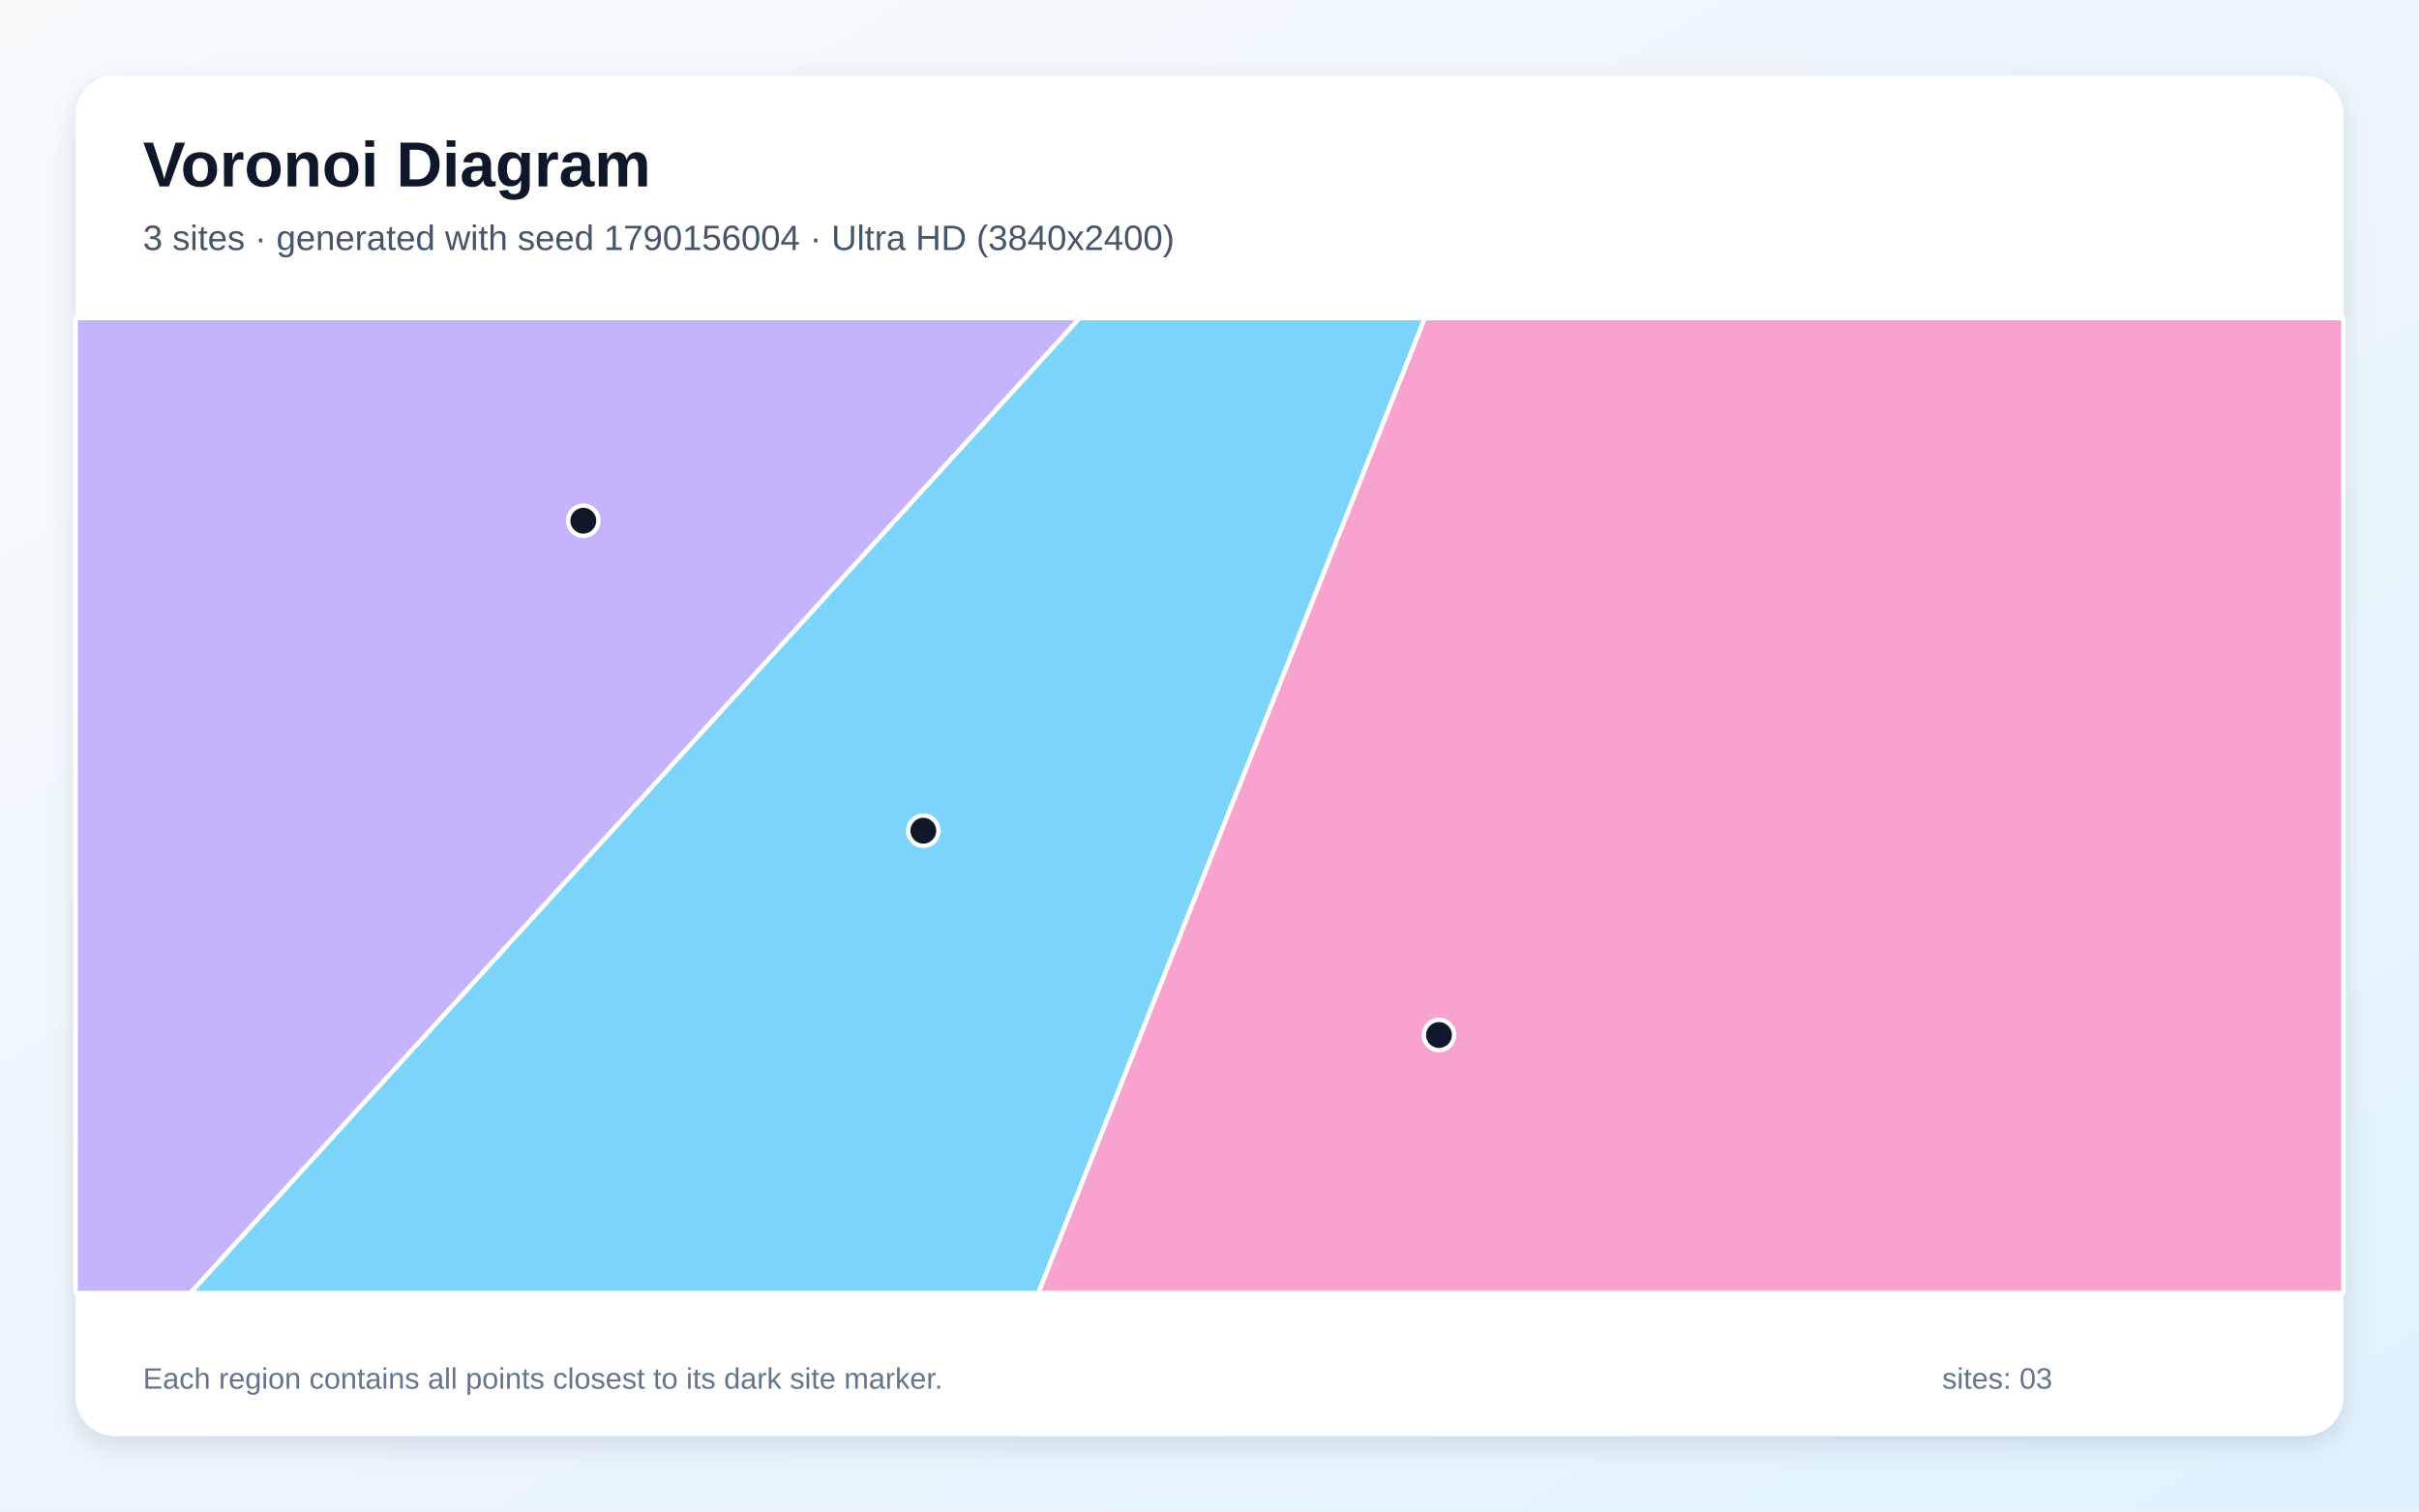
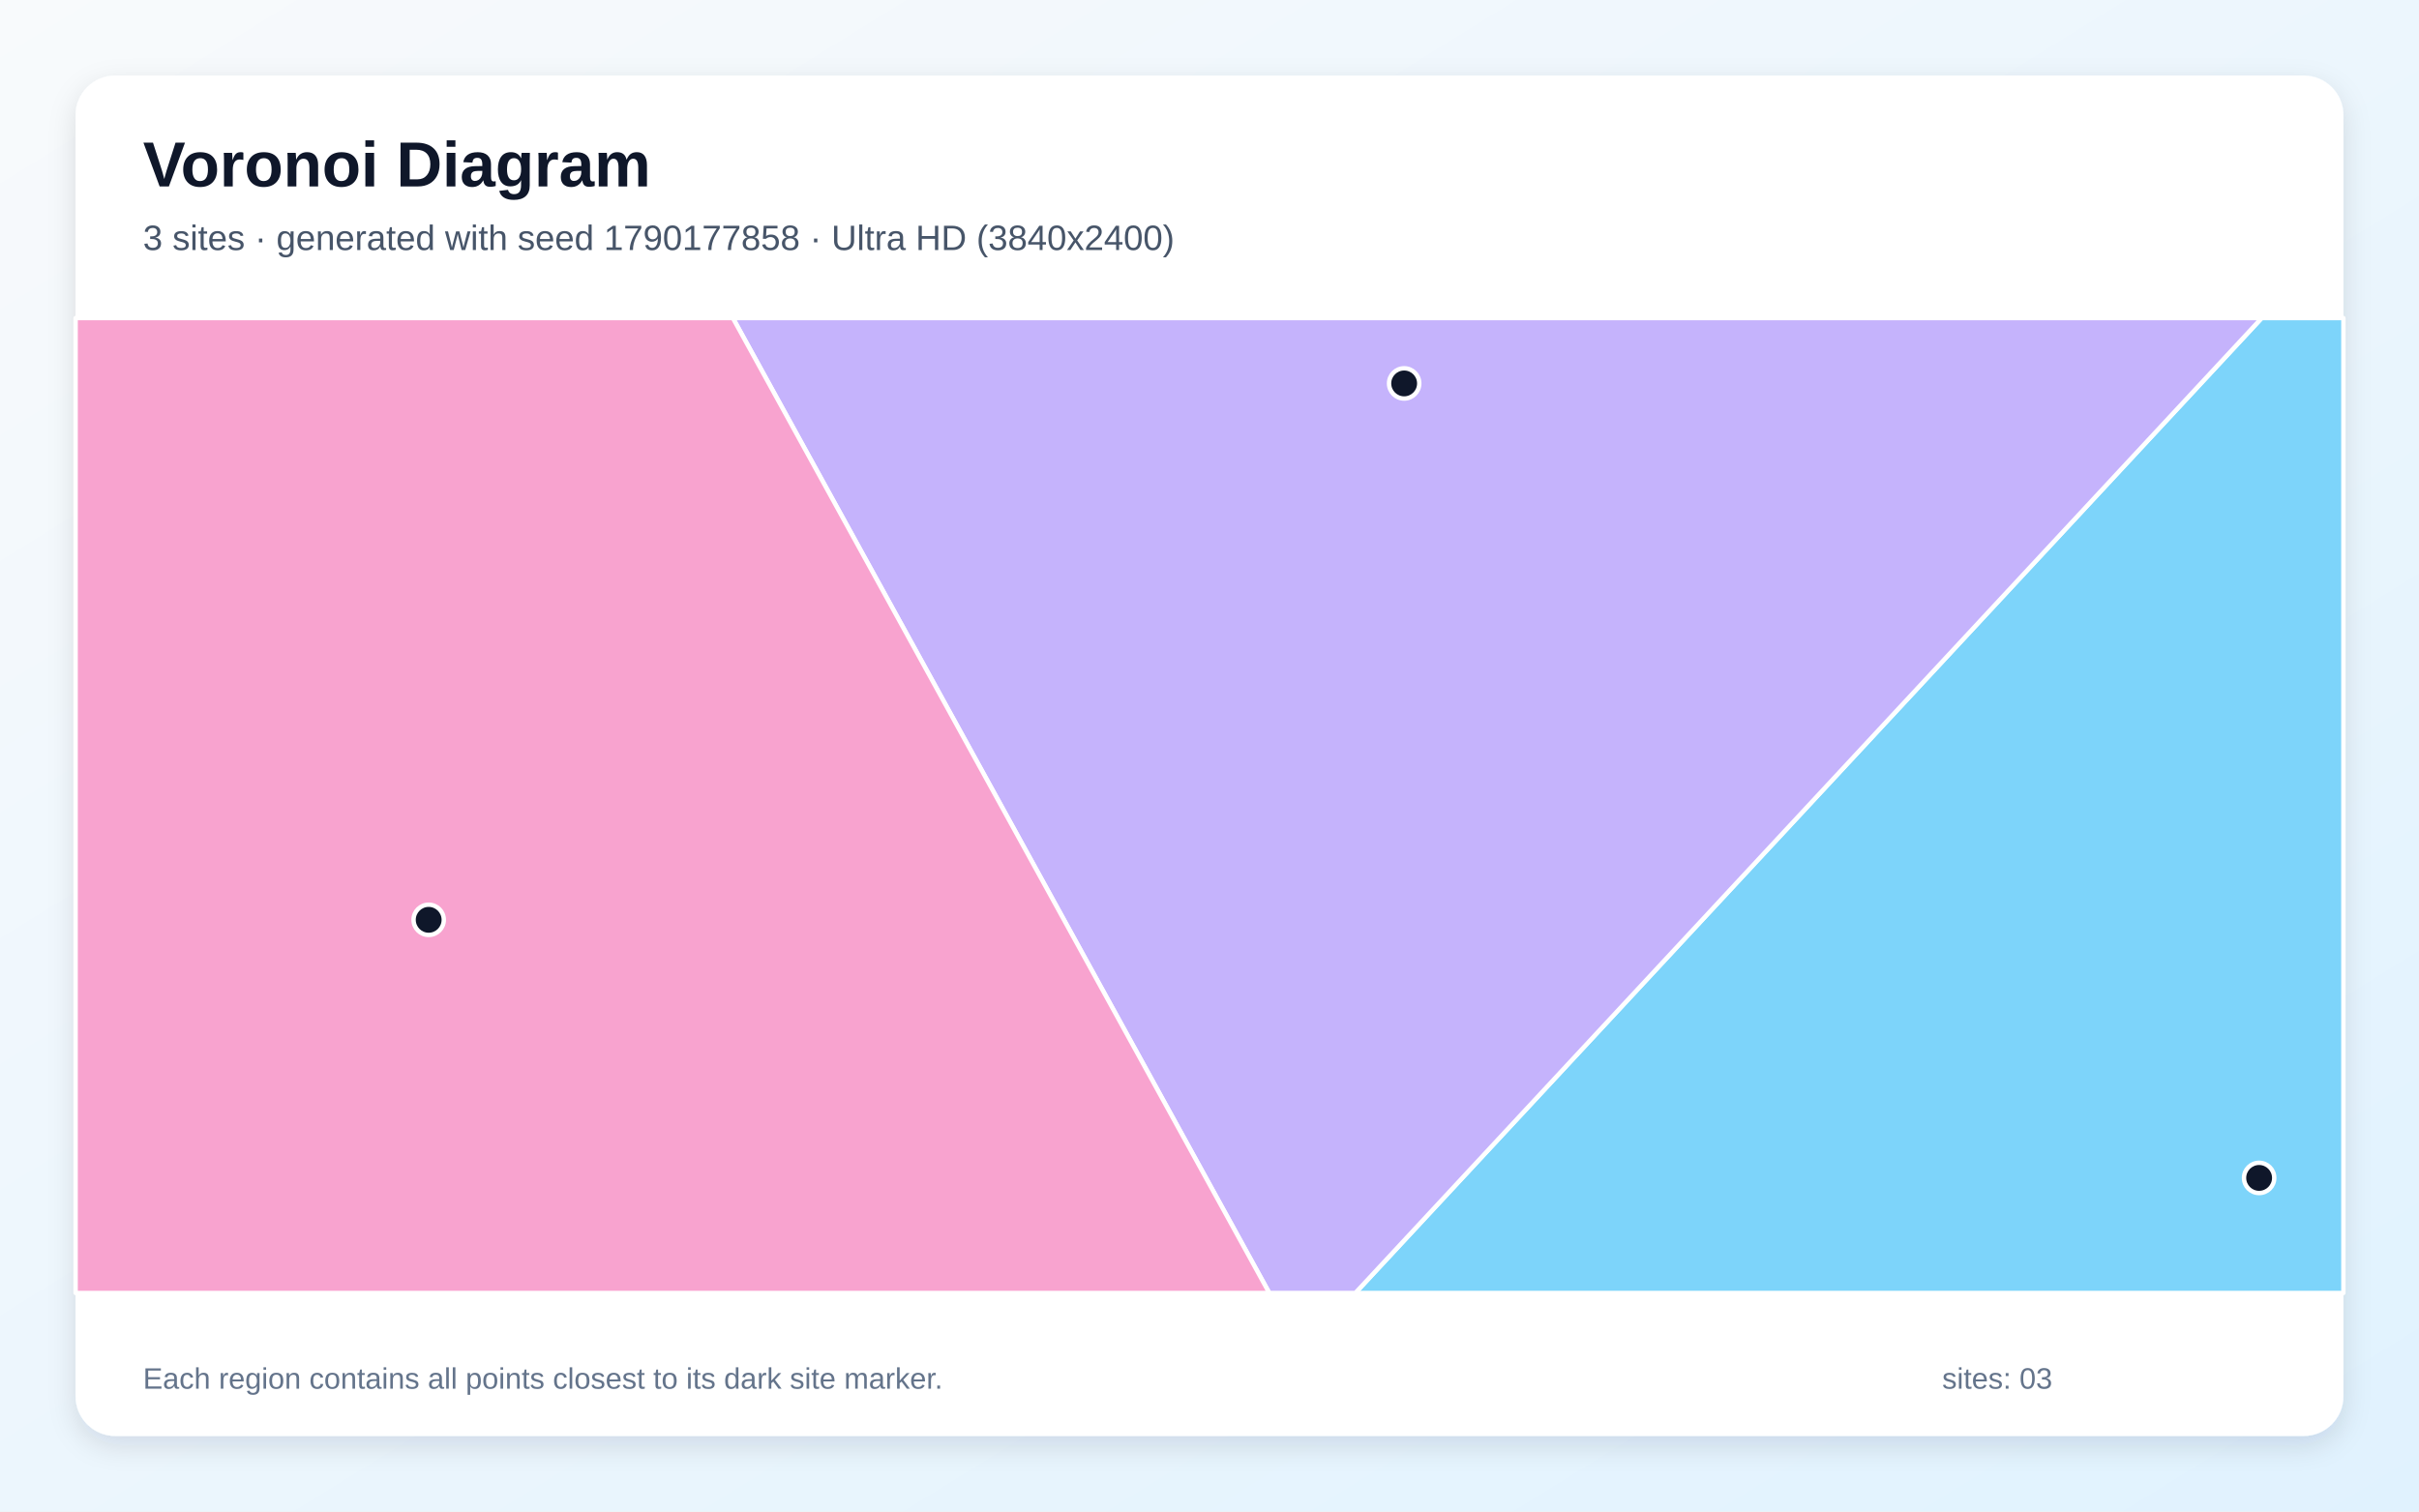
<svg xmlns="http://www.w3.org/2000/svg" width="3840" height="2400" viewBox="0 0 3840 2400" role="img" aria-labelledby="title description">
  <defs>
    <linearGradient id="background" x1="0" y1="0" x2="1" y2="1">
      <stop stop-color="#F8FAFC" />
      <stop offset="1" stop-color="#E0F2FE" />
    </linearGradient>
    <filter id="shadow" x="-5%" y="-5%" width="110%" height="110%">
      <feDropShadow dx="0" dy="15" stdDeviation="22" flood-color="#0F172A" flood-opacity=".12" />
    </filter>
  </defs>
  <rect width="3840" height="2400" fill="url(#background)" />
  <rect x="120" y="120" width="3600" height="2160" rx="63" fill="#FFFFFF" filter="url(#shadow)" />
  <g font-family="Arial, sans-serif">
    <text x="227" y="296" font-size="101" font-weight="700" fill="#0F172A">Voronoi Diagram</text>
-     <text x="227" y="397" font-size="56" fill="#475569">3 sites · generated with seed 1790156004 · Ultra HD (3840x2400)</text>
+     <text x="227" y="397" font-size="56" fill="#475569">3 sites · generated with seed 1790177858 · Ultra HD (3840x2400)</text>
  </g>
  <g stroke="#FFFFFF" stroke-width="7" stroke-linejoin="round">
-     <polygon points="1713.7,505.0 2261.9,505.0 1648.4,2053.0 302.0,2053.0" fill="#38BDF8" fill-opacity="0.65" />
-     <polygon points="120.0,505.0 1713.7,505.0 302.0,2053.0 120.0,2053.0" fill="#A78BFA" fill-opacity="0.65" />
-     <polygon points="2261.9,505.0 3720.0,505.0 3720.0,2053.0 1648.4,2053.0" fill="#F472B6" fill-opacity="0.65" />
+     <polygon points="3590.3,505.0 3720.0,505.0 3720.0,2053.0 2151.5,2053.0" fill="#38BDF8" fill-opacity="0.65" />
+     <polygon points="1163.4,505.0 3590.3,505.0 2151.5,2053.0 2014.9,2053.0" fill="#A78BFA" fill-opacity="0.65" />
+     <polygon points="120.0,505.0 1163.4,505.0 2014.9,2053.0 120.0,2053.0" fill="#F472B6" fill-opacity="0.65" />
  </g>
  <g>
-     <circle cx="1465.7" cy="1319.0" r="24" fill="#0F172A" stroke="#FFFFFF" stroke-width="7" />
-     <circle cx="926.0" cy="826.8" r="24" fill="#0F172A" stroke="#FFFFFF" stroke-width="7" />
-     <circle cx="2284.3" cy="1643.4" r="24" fill="#0F172A" stroke="#FFFFFF" stroke-width="7" />
+     <circle cx="3586.2" cy="1870.3" r="24" fill="#0F172A" stroke="#FFFFFF" stroke-width="7" />
+     <circle cx="2229.0" cy="608.8" r="24" fill="#0F172A" stroke="#FFFFFF" stroke-width="7" />
+     <circle cx="680.5" cy="1460.5" r="24" fill="#0F172A" stroke="#FFFFFF" stroke-width="7" />
  </g>
  <g font-family="Arial, sans-serif" font-size="47" fill="#64748B">
    <text x="227" y="2205">Each region contains all points closest to its dark site marker.</text>
    <text x="3083" y="2205">sites: 03</text>
  </g>
</svg>
